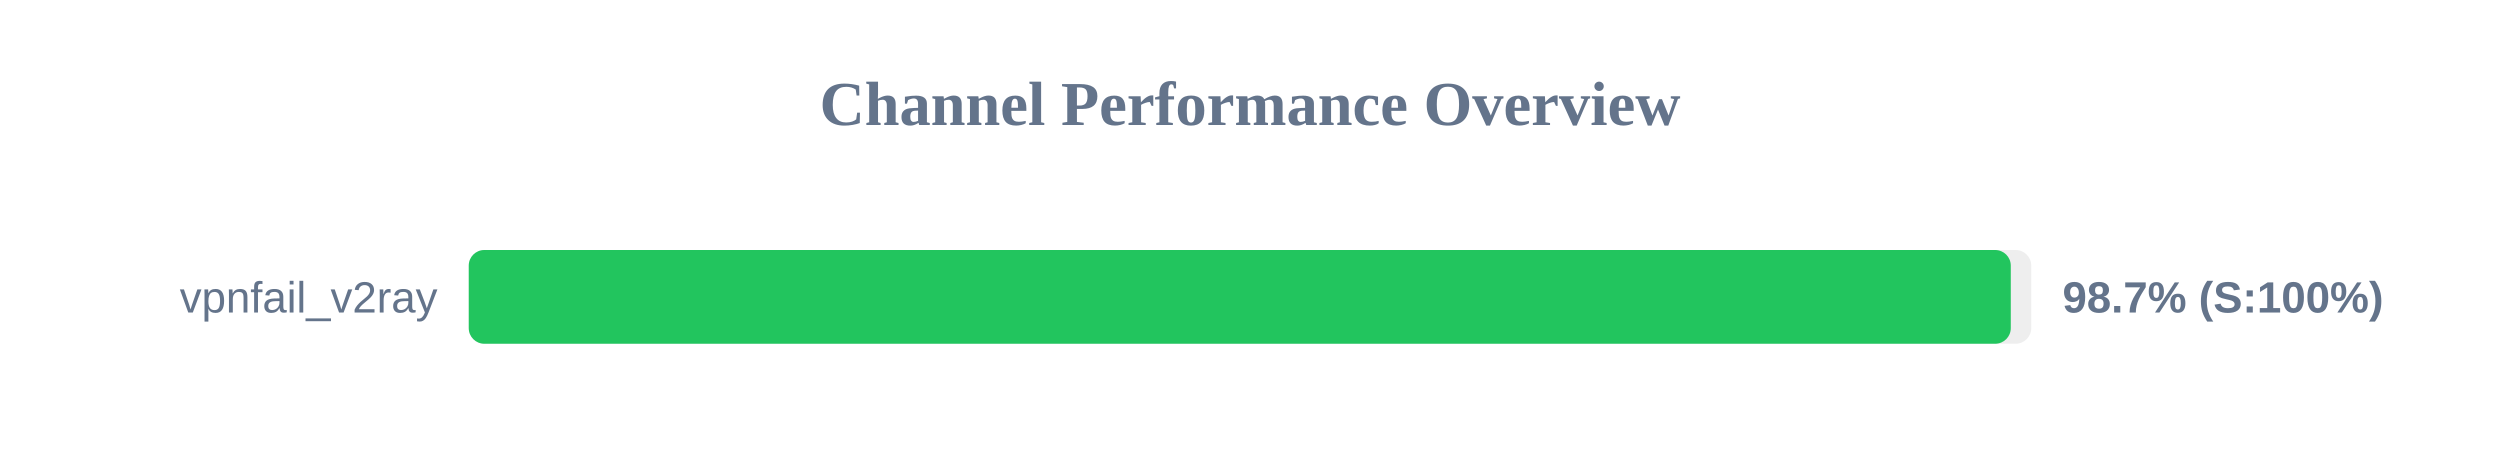
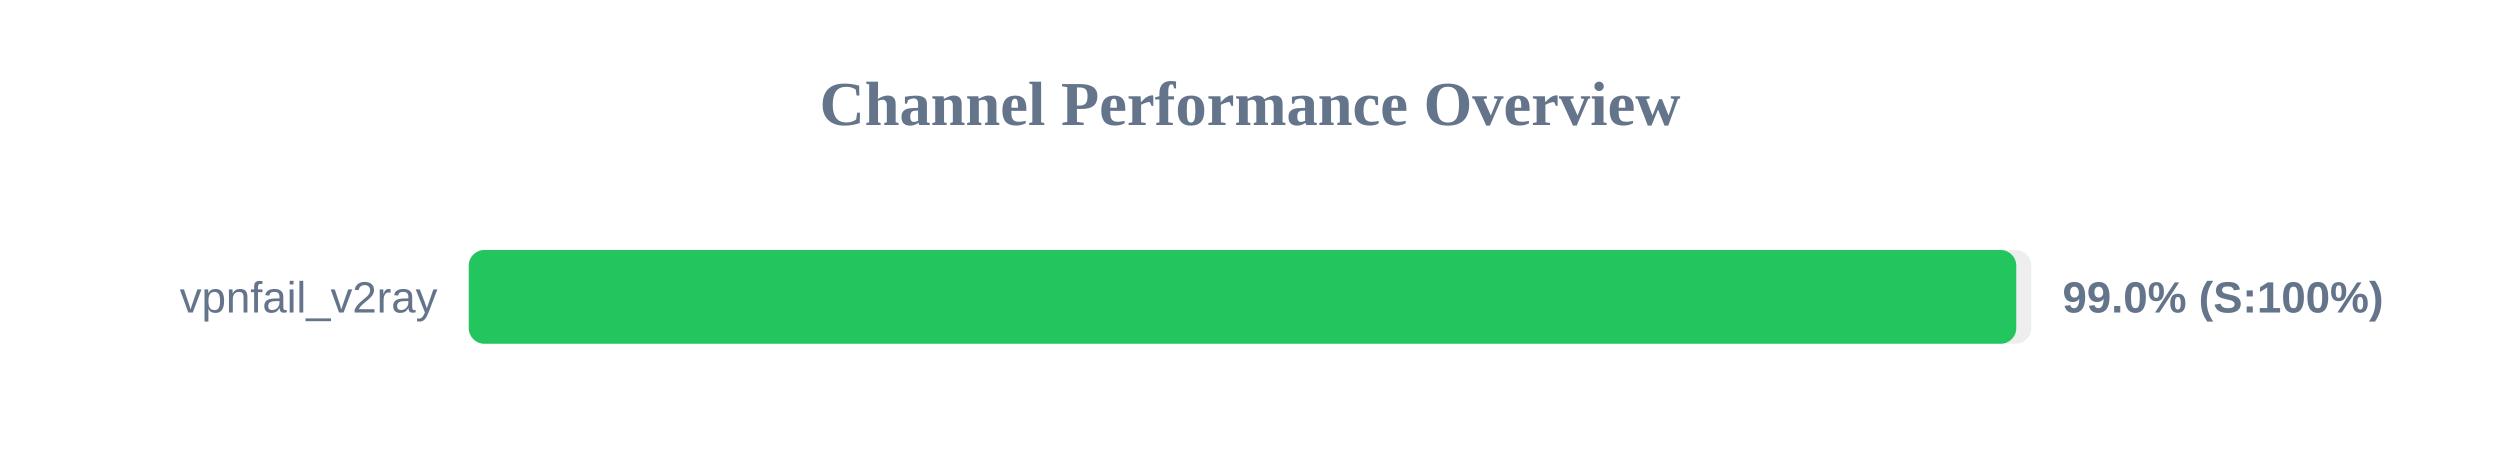
<svg xmlns="http://www.w3.org/2000/svg" width="800" height="150" version="1.1">
  <style>
        .row { font: 14px Arial; fill: #64748b; }
        .score { font: bold 14px Arial; fill: #64748b; }
    </style>
  <text x="400" y="40" text-anchor="middle" font-size="20px" font-weight="bold" fill="#64748b">Channel Performance Overview</text>
  <rect x="150" y="80" width="500" height="30" fill="#eee" rx="5" />
-   <rect x="150" y="80" width="493.45" height="30" fill="#22c55e" rx="5" />
+   <rect x="150" y="80" width="495.2" height="30" fill="#22c55e" rx="5" />
  <text x="140" y="100" text-anchor="end" class="row">vpnfail_v2ray</text>
-   <text x="660" y="100" text-anchor="start" class="score">98.7% (S:100%)</text>
+   <text x="660" y="100" text-anchor="start" class="score">99.0% (S:100%)</text>
</svg>
